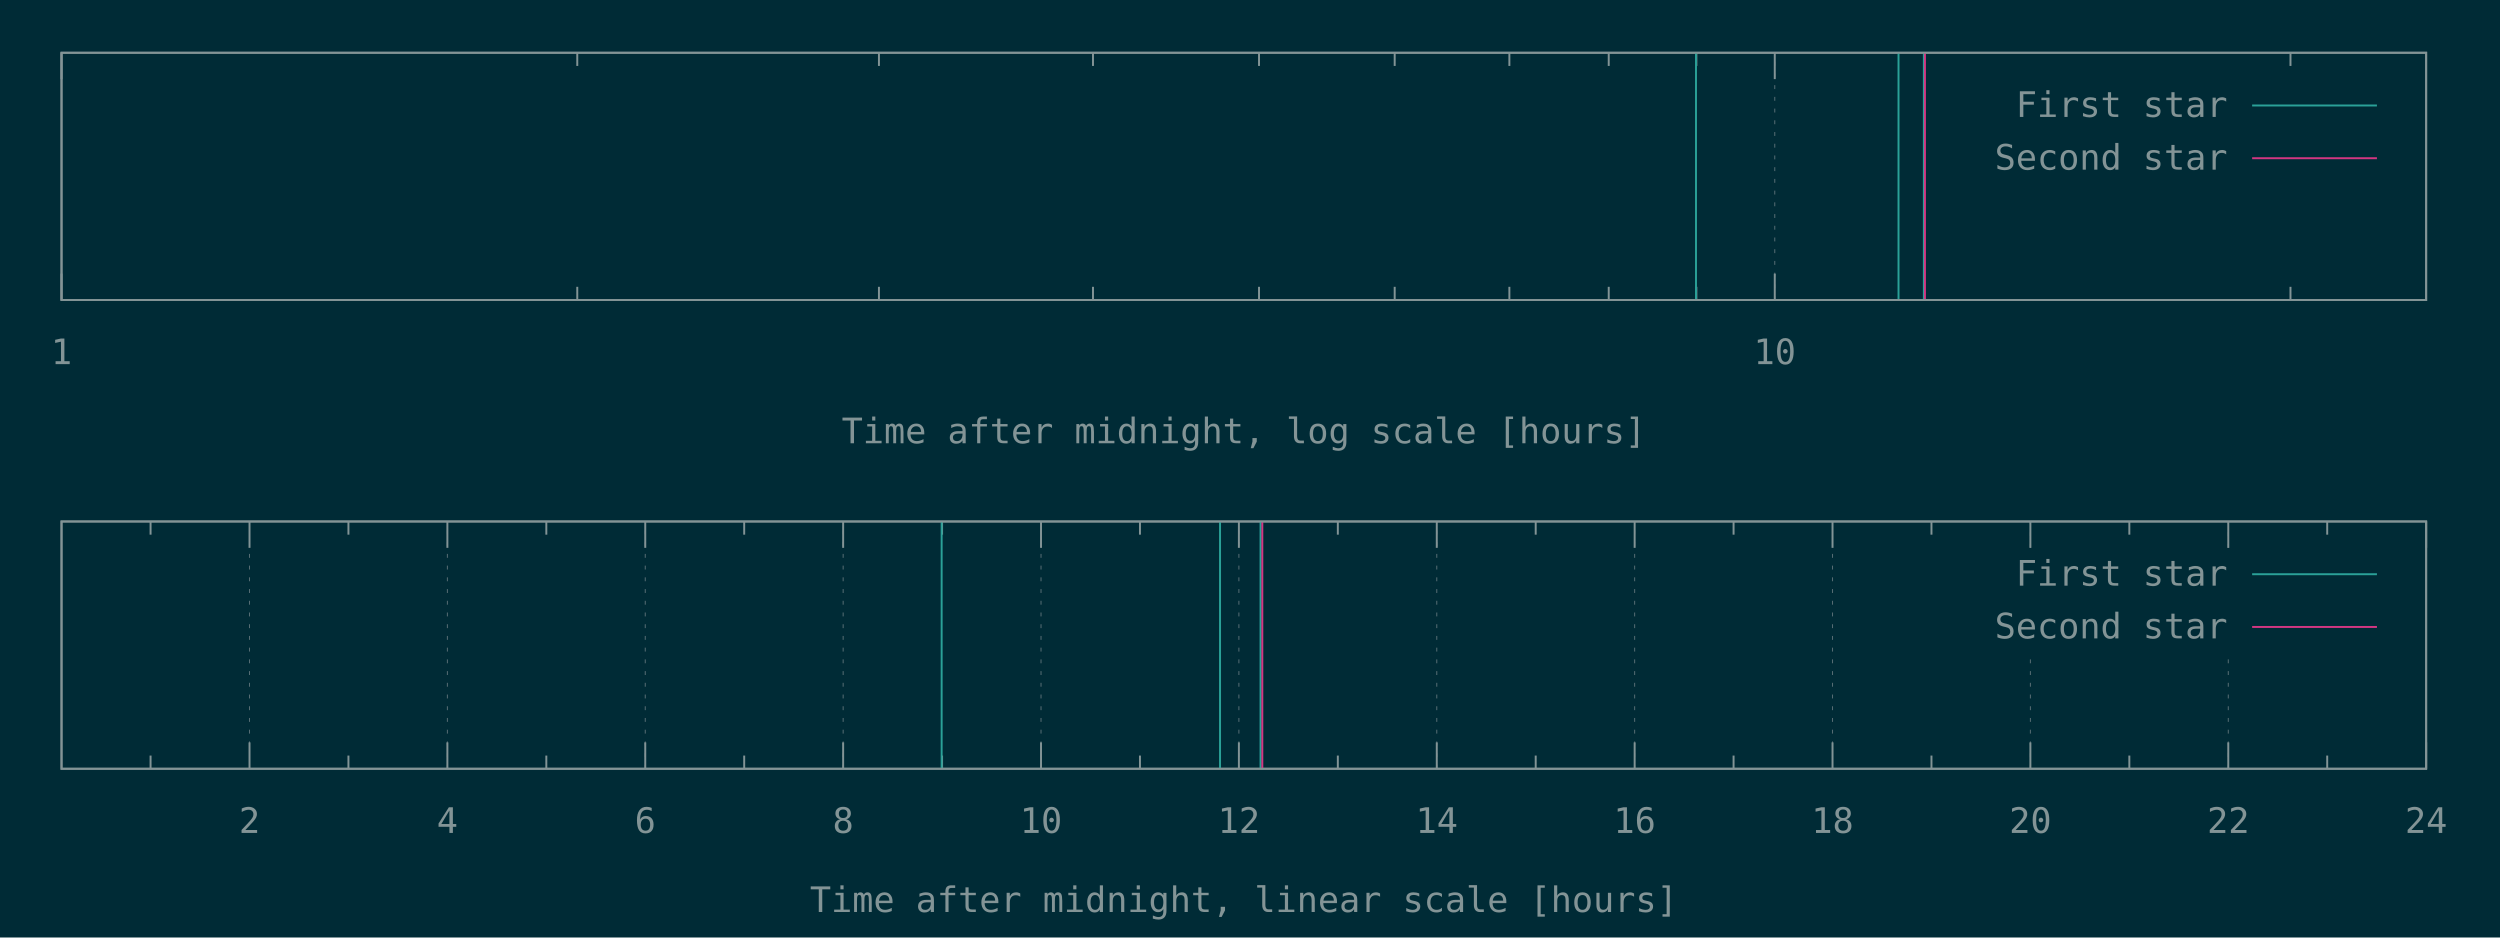
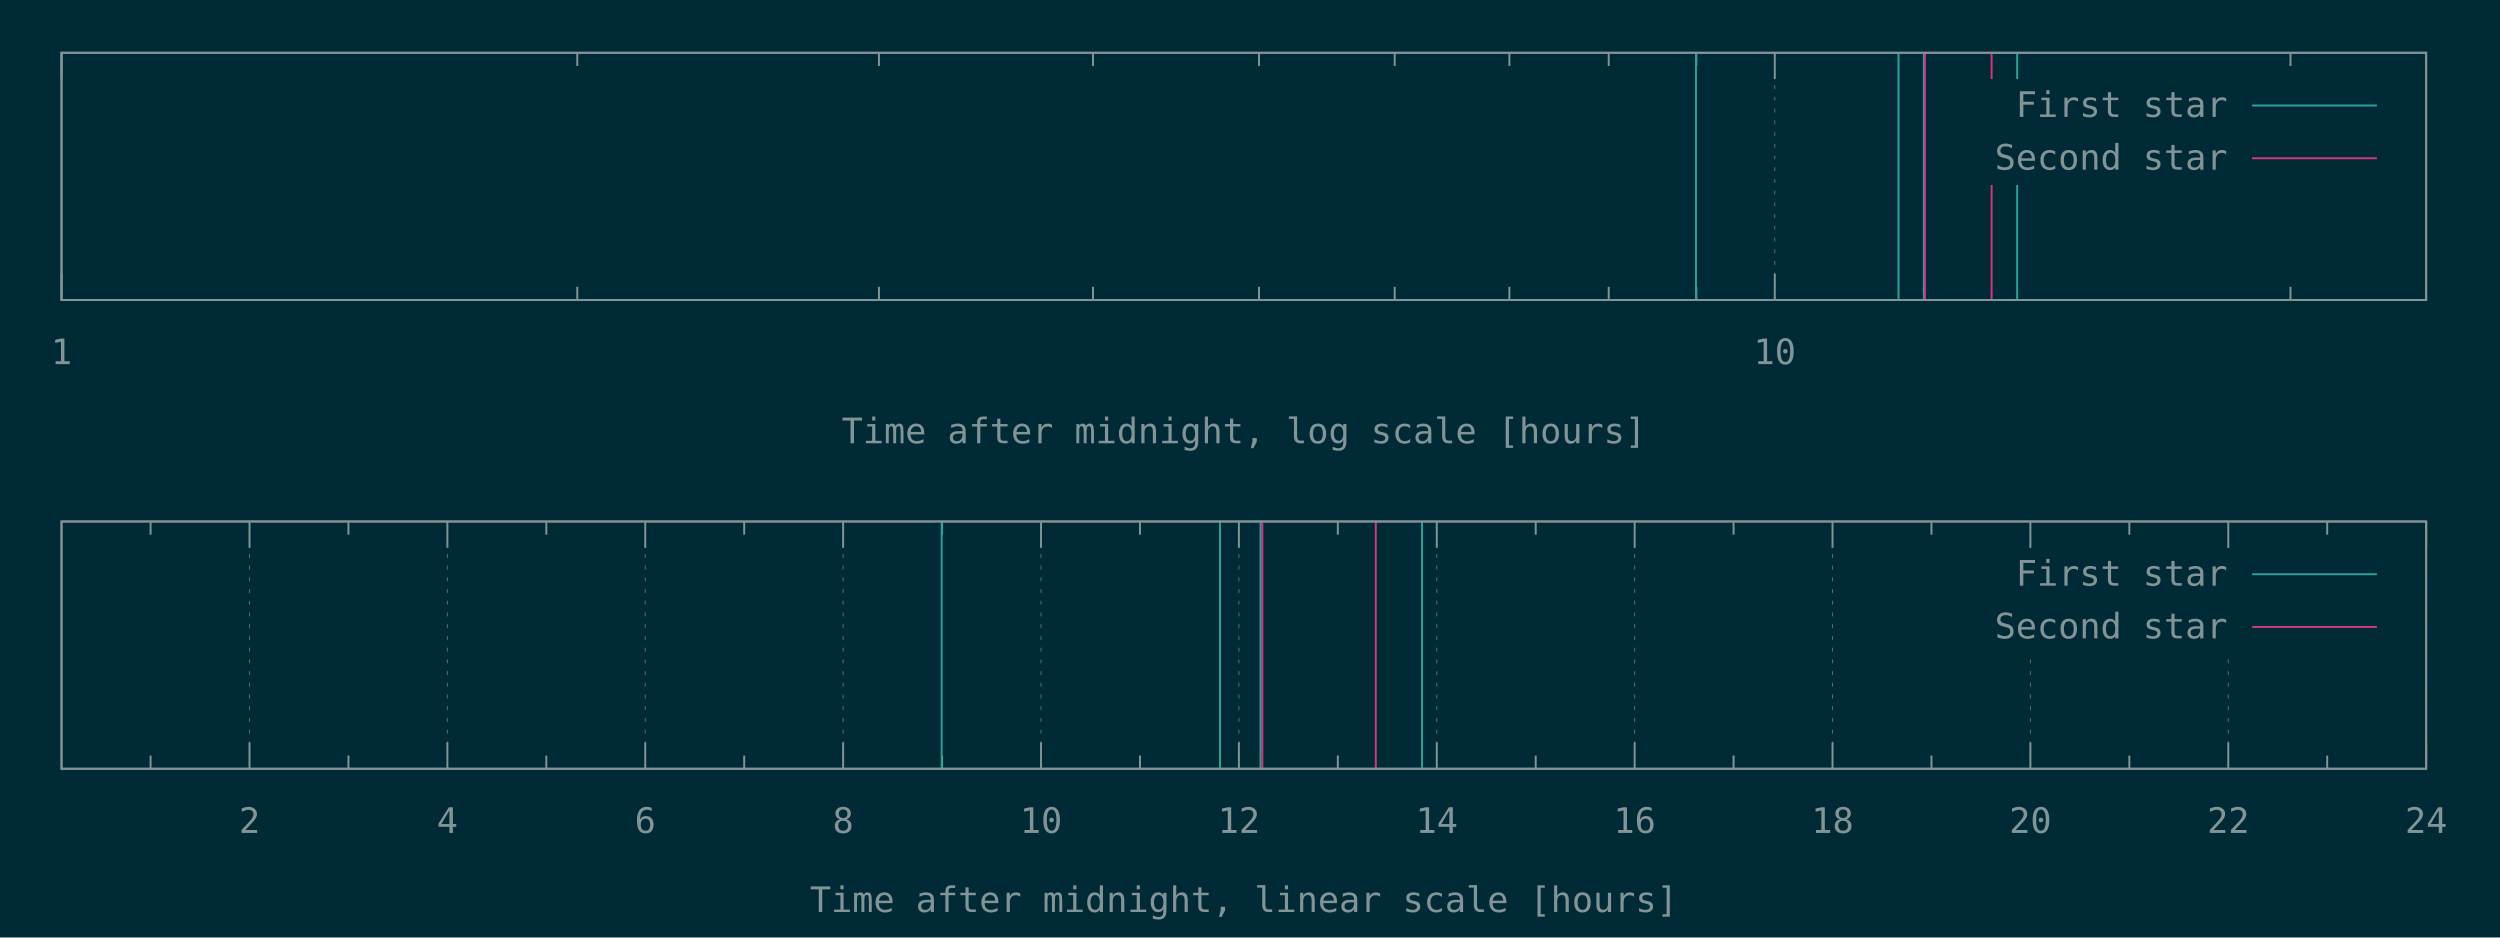
<svg xmlns="http://www.w3.org/2000/svg" xmlns:xlink="http://www.w3.org/1999/xlink" width="1280" height="480" viewBox="0 0 1280 480">
  <g id="gnuplot_canvas">
    <rect x="0" y="0" width="1280" height="480" fill="#002b36" />
    <defs>
      <circle id="gpDot" r="0.5" stroke-width="0.5" stroke="currentColor" />
      <path id="gpPt0" stroke-width="0.148" stroke="currentColor" d="M-1,0 h2 M0,-1 v2" />
      <path id="gpPt1" stroke-width="0.148" stroke="currentColor" d="M-1,-1 L1,1 M1,-1 L-1,1" />
      <path id="gpPt2" stroke-width="0.148" stroke="currentColor" d="M-1,0 L1,0 M0,-1 L0,1 M-1,-1 L1,1 M-1,1 L1,-1" />
      <rect id="gpPt3" stroke-width="0.148" stroke="currentColor" x="-1" y="-1" width="2" height="2" />
      <rect id="gpPt4" stroke-width="0.148" stroke="currentColor" fill="currentColor" x="-1" y="-1" width="2" height="2" />
      <circle id="gpPt5" stroke-width="0.148" stroke="currentColor" cx="0" cy="0" r="1" />
      <use xlink:href="#gpPt5" id="gpPt6" fill="currentColor" stroke="none" />
      <path id="gpPt7" stroke-width="0.148" stroke="currentColor" d="M0,-1.33 L-1.33,0.67 L1.33,0.67 z" />
      <use xlink:href="#gpPt7" id="gpPt8" fill="currentColor" stroke="none" />
      <use xlink:href="#gpPt7" id="gpPt9" stroke="currentColor" transform="rotate(180)" />
      <use xlink:href="#gpPt9" id="gpPt10" fill="currentColor" stroke="none" />
      <use xlink:href="#gpPt3" id="gpPt11" stroke="currentColor" transform="rotate(45)" />
      <use xlink:href="#gpPt11" id="gpPt12" fill="currentColor" stroke="none" />
      <path id="gpPt13" stroke-width="0.148" stroke="currentColor" d="M0,1.330 L1.265,0.411 L0.782,-1.067 L-0.782,-1.076 L-1.265,0.411 z" />
      <use xlink:href="#gpPt13" id="gpPt14" fill="currentColor" stroke="none" />
      <filter id="textbox" filterUnits="objectBoundingBox" x="0" y="0" height="1" width="1">
        <feFlood flood-color="#002B36" flood-opacity="1" result="bgnd" />
        <feComposite in="SourceGraphic" in2="bgnd" operator="atop" />
      </filter>
      <filter id="greybox" filterUnits="objectBoundingBox" x="0" y="0" height="1" width="1">
        <feFlood flood-color="lightgrey" flood-opacity="1" result="grey" />
        <feComposite in="SourceGraphic" in2="grey" operator="atop" />
      </filter>
    </defs>
    <g fill="none" color="#002B36" stroke="currentColor" stroke-width="1.00" stroke-linecap="butt" stroke-linejoin="miter">
</g>
    <g fill="none" color="black" stroke="currentColor" stroke-width="1.00" stroke-linecap="butt" stroke-linejoin="miter">
</g>
    <g fill="none" color="black" stroke="rgb(131, 148, 150)" stroke-width="0.50" stroke-linecap="butt" stroke-linejoin="miter">
</g>
    <g fill="none" color="gray" stroke="currentColor" stroke-width="0.50" stroke-linecap="butt" stroke-linejoin="miter">
      <path stroke="rgb( 88, 110, 117)" stroke-dasharray="2,4" class="gridline" d="M31.50,153.60 L31.50,27.01  " />
    </g>
    <g fill="none" color="gray" stroke="rgb( 88, 110, 117)" stroke-width="1.00" stroke-linecap="butt" stroke-linejoin="miter">
</g>
    <g fill="none" color="black" stroke="currentColor" stroke-width="1.00" stroke-linecap="butt" stroke-linejoin="miter">
      <path stroke="rgb(131, 148, 150)" d="M31.50,153.60 L31.50,140.10 M31.50,27.01 L31.50,40.51  " />
      <g transform="translate(31.50,186.45)" stroke="none" fill="rgb(131,148,150)" font-family="Inconsolata" font-size="18.00" text-anchor="middle">
        <text>
          <tspan font-family="Inconsolata"> 1</tspan>
        </text>
      </g>
    </g>
    <g fill="none" color="black" stroke="currentColor" stroke-width="1.00" stroke-linecap="butt" stroke-linejoin="miter">
      <path stroke="rgb(131, 148, 150)" d="M295.56,153.60 L295.56,146.85 M295.56,27.01 L295.56,33.76 M450.02,153.60 L450.02,146.85 M450.02,27.01 L450.02,33.76   M559.61,153.60 L559.61,146.85 M559.61,27.01 L559.61,33.76 M644.62,153.60 L644.62,146.85 M644.62,27.01 L644.62,33.76   M714.08,153.60 L714.08,146.85 M714.08,27.01 L714.08,33.76 M772.80,153.60 L772.80,146.85 M772.80,27.01 L772.80,33.76   M823.67,153.60 L823.67,146.85 M823.67,27.01 L823.67,33.76 M868.54,153.60 L868.54,146.85 M868.54,27.01 L868.54,33.76    " />
    </g>
    <g fill="none" color="black" stroke="rgb(131, 148, 150)" stroke-width="0.50" stroke-linecap="butt" stroke-linejoin="miter">
</g>
    <g fill="none" color="gray" stroke="currentColor" stroke-width="0.50" stroke-linecap="butt" stroke-linejoin="miter">
      <path stroke="rgb( 88, 110, 117)" stroke-dasharray="2,4" class="gridline" d="M908.68,153.60 L908.68,27.01  " />
    </g>
    <g fill="none" color="gray" stroke="rgb( 88, 110, 117)" stroke-width="1.00" stroke-linecap="butt" stroke-linejoin="miter">
</g>
    <g fill="none" color="black" stroke="currentColor" stroke-width="1.00" stroke-linecap="butt" stroke-linejoin="miter">
      <path stroke="rgb(131, 148, 150)" d="M908.68,153.60 L908.68,140.10 M908.68,27.01 L908.68,40.51  " />
      <g transform="translate(908.68,186.45)" stroke="none" fill="rgb(131,148,150)" font-family="Inconsolata" font-size="18.00" text-anchor="middle">
        <text>
          <tspan font-family="Inconsolata"> 10</tspan>
        </text>
      </g>
    </g>
    <g fill="none" color="black" stroke="currentColor" stroke-width="1.00" stroke-linecap="butt" stroke-linejoin="miter">
      <path stroke="rgb(131, 148, 150)" d="M1172.73,153.60 L1172.73,146.85 M1172.73,27.01 L1172.73,33.76  " />
    </g>
    <g fill="none" color="black" stroke="currentColor" stroke-width="1.00" stroke-linecap="butt" stroke-linejoin="miter">
      <path stroke="rgb(131, 148, 150)" d="M31.50,27.01 L31.50,153.60 L1242.19,153.60 L1242.19,27.01 L31.50,27.01 Z  " />
    </g>
    <g fill="none" color="black" stroke="currentColor" stroke-width="1.00" stroke-linecap="butt" stroke-linejoin="miter">
      <g transform="translate(636.84,226.95)" stroke="none" fill="rgb(131,148,150)" font-family="Inconsolata" font-size="18.00" text-anchor="middle">
        <text>
          <tspan font-family="Inconsolata">Time after midnight, log scale [hours]</tspan>
        </text>
      </g>
    </g>
    <g fill="none" color="black" stroke="currentColor" stroke-width="1.00" stroke-linecap="butt" stroke-linejoin="miter">
</g>
    <g id="gnuplot_plot_1a">
      <g fill="none" color="black" stroke="currentColor" stroke-width="1.00" stroke-linecap="butt" stroke-linejoin="miter">
-         <path stroke="rgb( 42, 161, 152)" d="M868.35,153.60 L868.35,27.01 M972.04,153.60 L972.04,27.01 M985.02,153.60 L985.02,27.01  " />
+         <path stroke="rgb( 42, 161, 152)" d="M868.35,153.60 L868.35,27.01 M972.04,153.60 L972.04,27.01 M985.02,153.60 L985.02,27.01 M1032.78,153.60 L1032.78,27.01    " />
      </g>
    </g>
    <g id="gnuplot_plot_2a">
      <g fill="none" color="black" stroke="currentColor" stroke-width="1.00" stroke-linecap="butt" stroke-linejoin="miter">
-         <path stroke="rgb(211,  54, 130)" d="M985.57,153.60 L985.57,27.01  " />
+         <path stroke="rgb(211,  54, 130)" d="M985.57,153.60 L985.57,27.01 M1019.70,153.60 L1019.70,27.01  " />
      </g>
    </g>
    <g stroke="none" shape-rendering="crispEdges">
      <polygon fill="#002B36" points="1001.89,94.51 1229.59,94.51 1229.59,40.51 1001.89,40.51 " />
    </g>
    <g id="gnuplot_plot_1a">
      <g fill="none" color="black" stroke="currentColor" stroke-width="1.00" stroke-linecap="butt" stroke-linejoin="miter">
        <g transform="translate(1140.49,59.86)" stroke="none" fill="rgb(131,148,150)" font-family="Inconsolata" font-size="18.00" text-anchor="end">
          <text>
            <tspan font-family="Inconsolata">First star</tspan>
          </text>
        </g>
      </g>
      <g fill="none" color="black" stroke="currentColor" stroke-width="1.00" stroke-linecap="butt" stroke-linejoin="miter">
        <path stroke="rgb( 42, 161, 152)" d="M1153.09,54.01 L1216.99,54.01  " />
      </g>
    </g>
    <g id="gnuplot_plot_2a">
      <g fill="none" color="black" stroke="currentColor" stroke-width="1.00" stroke-linecap="butt" stroke-linejoin="miter">
        <g transform="translate(1140.49,86.86)" stroke="none" fill="rgb(131,148,150)" font-family="Inconsolata" font-size="18.00" text-anchor="end">
          <text>
            <tspan font-family="Inconsolata">Second star</tspan>
          </text>
        </g>
      </g>
      <g fill="none" color="black" stroke="currentColor" stroke-width="1.00" stroke-linecap="butt" stroke-linejoin="miter">
        <path stroke="rgb(211,  54, 130)" d="M1153.09,81.01 L1216.99,81.01  " />
      </g>
    </g>
    <g fill="none" color="#002B36" stroke="rgb(211,  54, 130)" stroke-width="2.00" stroke-linecap="butt" stroke-linejoin="miter">
</g>
    <g fill="none" color="black" stroke="currentColor" stroke-width="2.00" stroke-linecap="butt" stroke-linejoin="miter">
</g>
    <g fill="none" color="black" stroke="black" stroke-width="1.00" stroke-linecap="butt" stroke-linejoin="miter">
</g>
    <g fill="none" color="black" stroke="currentColor" stroke-width="1.00" stroke-linecap="butt" stroke-linejoin="miter">
      <path stroke="rgb(131, 148, 150)" d="M31.50,27.01 L31.50,153.60 L1242.19,153.60 L1242.19,27.01 L31.50,27.01 Z  " />
    </g>
    <g fill="none" color="black" stroke="currentColor" stroke-width="1.00" stroke-linecap="butt" stroke-linejoin="miter">
</g>
    <g fill="none" color="black" stroke="currentColor" stroke-width="1.00" stroke-linecap="butt" stroke-linejoin="miter">
      <path stroke="rgb(131, 148, 150)" d="M77.09,393.60 L77.09,386.85 M77.09,267.00 L77.09,273.75  " />
    </g>
    <g fill="none" color="black" stroke="rgb(131, 148, 150)" stroke-width="0.50" stroke-linecap="butt" stroke-linejoin="miter">
</g>
    <g fill="none" color="gray" stroke="currentColor" stroke-width="0.50" stroke-linecap="butt" stroke-linejoin="miter">
      <path stroke="rgb( 88, 110, 117)" stroke-dasharray="2,4" class="gridline" d="M127.75,393.60 L127.75,267.00  " />
    </g>
    <g fill="none" color="gray" stroke="rgb( 88, 110, 117)" stroke-width="1.00" stroke-linecap="butt" stroke-linejoin="miter">
</g>
    <g fill="none" color="black" stroke="currentColor" stroke-width="1.00" stroke-linecap="butt" stroke-linejoin="miter">
      <path stroke="rgb(131, 148, 150)" d="M127.75,393.60 L127.75,380.10 M127.75,267.00 L127.75,280.50  " />
      <g transform="translate(127.75,426.45)" stroke="none" fill="rgb(131,148,150)" font-family="Inconsolata" font-size="18.00" text-anchor="middle">
        <text>
          <tspan font-family="Inconsolata"> 2</tspan>
        </text>
      </g>
    </g>
    <g fill="none" color="black" stroke="currentColor" stroke-width="1.00" stroke-linecap="butt" stroke-linejoin="miter">
      <path stroke="rgb(131, 148, 150)" d="M178.40,393.60 L178.40,386.85 M178.40,267.00 L178.40,273.75  " />
    </g>
    <g fill="none" color="black" stroke="rgb(131, 148, 150)" stroke-width="0.50" stroke-linecap="butt" stroke-linejoin="miter">
</g>
    <g fill="none" color="gray" stroke="currentColor" stroke-width="0.50" stroke-linecap="butt" stroke-linejoin="miter">
      <path stroke="rgb( 88, 110, 117)" stroke-dasharray="2,4" class="gridline" d="M229.06,393.60 L229.06,267.00  " />
    </g>
    <g fill="none" color="gray" stroke="rgb( 88, 110, 117)" stroke-width="1.00" stroke-linecap="butt" stroke-linejoin="miter">
</g>
    <g fill="none" color="black" stroke="currentColor" stroke-width="1.00" stroke-linecap="butt" stroke-linejoin="miter">
      <path stroke="rgb(131, 148, 150)" d="M229.06,393.60 L229.06,380.10 M229.06,267.00 L229.06,280.50  " />
      <g transform="translate(229.06,426.45)" stroke="none" fill="rgb(131,148,150)" font-family="Inconsolata" font-size="18.00" text-anchor="middle">
        <text>
          <tspan font-family="Inconsolata"> 4</tspan>
        </text>
      </g>
    </g>
    <g fill="none" color="black" stroke="currentColor" stroke-width="1.00" stroke-linecap="butt" stroke-linejoin="miter">
      <path stroke="rgb(131, 148, 150)" d="M279.72,393.60 L279.72,386.85 M279.72,267.00 L279.72,273.75  " />
    </g>
    <g fill="none" color="black" stroke="rgb(131, 148, 150)" stroke-width="0.50" stroke-linecap="butt" stroke-linejoin="miter">
</g>
    <g fill="none" color="gray" stroke="currentColor" stroke-width="0.50" stroke-linecap="butt" stroke-linejoin="miter">
      <path stroke="rgb( 88, 110, 117)" stroke-dasharray="2,4" class="gridline" d="M330.37,393.60 L330.37,267.00  " />
    </g>
    <g fill="none" color="gray" stroke="rgb( 88, 110, 117)" stroke-width="1.00" stroke-linecap="butt" stroke-linejoin="miter">
</g>
    <g fill="none" color="black" stroke="currentColor" stroke-width="1.00" stroke-linecap="butt" stroke-linejoin="miter">
      <path stroke="rgb(131, 148, 150)" d="M330.37,393.60 L330.37,380.10 M330.37,267.00 L330.37,280.50  " />
      <g transform="translate(330.37,426.45)" stroke="none" fill="rgb(131,148,150)" font-family="Inconsolata" font-size="18.00" text-anchor="middle">
        <text>
          <tspan font-family="Inconsolata"> 6</tspan>
        </text>
      </g>
    </g>
    <g fill="none" color="black" stroke="currentColor" stroke-width="1.00" stroke-linecap="butt" stroke-linejoin="miter">
      <path stroke="rgb(131, 148, 150)" d="M381.03,393.60 L381.03,386.85 M381.03,267.00 L381.03,273.75  " />
    </g>
    <g fill="none" color="black" stroke="rgb(131, 148, 150)" stroke-width="0.50" stroke-linecap="butt" stroke-linejoin="miter">
</g>
    <g fill="none" color="gray" stroke="currentColor" stroke-width="0.50" stroke-linecap="butt" stroke-linejoin="miter">
      <path stroke="rgb( 88, 110, 117)" stroke-dasharray="2,4" class="gridline" d="M431.69,393.60 L431.69,267.00  " />
    </g>
    <g fill="none" color="gray" stroke="rgb( 88, 110, 117)" stroke-width="1.00" stroke-linecap="butt" stroke-linejoin="miter">
</g>
    <g fill="none" color="black" stroke="currentColor" stroke-width="1.00" stroke-linecap="butt" stroke-linejoin="miter">
      <path stroke="rgb(131, 148, 150)" d="M431.69,393.60 L431.69,380.10 M431.69,267.00 L431.69,280.50  " />
      <g transform="translate(431.69,426.45)" stroke="none" fill="rgb(131,148,150)" font-family="Inconsolata" font-size="18.00" text-anchor="middle">
        <text>
          <tspan font-family="Inconsolata"> 8</tspan>
        </text>
      </g>
    </g>
    <g fill="none" color="black" stroke="currentColor" stroke-width="1.00" stroke-linecap="butt" stroke-linejoin="miter">
      <path stroke="rgb(131, 148, 150)" d="M482.34,393.60 L482.34,386.85 M482.34,267.00 L482.34,273.75  " />
    </g>
    <g fill="none" color="black" stroke="rgb(131, 148, 150)" stroke-width="0.50" stroke-linecap="butt" stroke-linejoin="miter">
</g>
    <g fill="none" color="gray" stroke="currentColor" stroke-width="0.50" stroke-linecap="butt" stroke-linejoin="miter">
      <path stroke="rgb( 88, 110, 117)" stroke-dasharray="2,4" class="gridline" d="M533.00,393.60 L533.00,267.00  " />
    </g>
    <g fill="none" color="gray" stroke="rgb( 88, 110, 117)" stroke-width="1.00" stroke-linecap="butt" stroke-linejoin="miter">
</g>
    <g fill="none" color="black" stroke="currentColor" stroke-width="1.00" stroke-linecap="butt" stroke-linejoin="miter">
      <path stroke="rgb(131, 148, 150)" d="M533.00,393.60 L533.00,380.10 M533.00,267.00 L533.00,280.50  " />
      <g transform="translate(533.00,426.45)" stroke="none" fill="rgb(131,148,150)" font-family="Inconsolata" font-size="18.00" text-anchor="middle">
        <text>
          <tspan font-family="Inconsolata"> 10</tspan>
        </text>
      </g>
    </g>
    <g fill="none" color="black" stroke="currentColor" stroke-width="1.00" stroke-linecap="butt" stroke-linejoin="miter">
      <path stroke="rgb(131, 148, 150)" d="M583.66,393.60 L583.66,386.85 M583.66,267.00 L583.66,273.75  " />
    </g>
    <g fill="none" color="black" stroke="rgb(131, 148, 150)" stroke-width="0.50" stroke-linecap="butt" stroke-linejoin="miter">
</g>
    <g fill="none" color="gray" stroke="currentColor" stroke-width="0.50" stroke-linecap="butt" stroke-linejoin="miter">
      <path stroke="rgb( 88, 110, 117)" stroke-dasharray="2,4" class="gridline" d="M634.31,393.60 L634.31,267.00  " />
    </g>
    <g fill="none" color="gray" stroke="rgb( 88, 110, 117)" stroke-width="1.00" stroke-linecap="butt" stroke-linejoin="miter">
</g>
    <g fill="none" color="black" stroke="currentColor" stroke-width="1.00" stroke-linecap="butt" stroke-linejoin="miter">
      <path stroke="rgb(131, 148, 150)" d="M634.31,393.60 L634.31,380.10 M634.31,267.00 L634.31,280.50  " />
      <g transform="translate(634.31,426.45)" stroke="none" fill="rgb(131,148,150)" font-family="Inconsolata" font-size="18.00" text-anchor="middle">
        <text>
          <tspan font-family="Inconsolata"> 12</tspan>
        </text>
      </g>
    </g>
    <g fill="none" color="black" stroke="currentColor" stroke-width="1.00" stroke-linecap="butt" stroke-linejoin="miter">
      <path stroke="rgb(131, 148, 150)" d="M684.97,393.60 L684.97,386.85 M684.97,267.00 L684.97,273.75  " />
    </g>
    <g fill="none" color="black" stroke="rgb(131, 148, 150)" stroke-width="0.50" stroke-linecap="butt" stroke-linejoin="miter">
</g>
    <g fill="none" color="gray" stroke="currentColor" stroke-width="0.50" stroke-linecap="butt" stroke-linejoin="miter">
      <path stroke="rgb( 88, 110, 117)" stroke-dasharray="2,4" class="gridline" d="M735.63,393.60 L735.63,267.00  " />
    </g>
    <g fill="none" color="gray" stroke="rgb( 88, 110, 117)" stroke-width="1.00" stroke-linecap="butt" stroke-linejoin="miter">
</g>
    <g fill="none" color="black" stroke="currentColor" stroke-width="1.00" stroke-linecap="butt" stroke-linejoin="miter">
      <path stroke="rgb(131, 148, 150)" d="M735.63,393.60 L735.63,380.10 M735.63,267.00 L735.63,280.50  " />
      <g transform="translate(735.63,426.45)" stroke="none" fill="rgb(131,148,150)" font-family="Inconsolata" font-size="18.00" text-anchor="middle">
        <text>
          <tspan font-family="Inconsolata"> 14</tspan>
        </text>
      </g>
    </g>
    <g fill="none" color="black" stroke="currentColor" stroke-width="1.00" stroke-linecap="butt" stroke-linejoin="miter">
      <path stroke="rgb(131, 148, 150)" d="M786.28,393.60 L786.28,386.85 M786.28,267.00 L786.28,273.75  " />
    </g>
    <g fill="none" color="black" stroke="rgb(131, 148, 150)" stroke-width="0.50" stroke-linecap="butt" stroke-linejoin="miter">
</g>
    <g fill="none" color="gray" stroke="currentColor" stroke-width="0.50" stroke-linecap="butt" stroke-linejoin="miter">
      <path stroke="rgb( 88, 110, 117)" stroke-dasharray="2,4" class="gridline" d="M836.94,393.60 L836.94,267.00  " />
    </g>
    <g fill="none" color="gray" stroke="rgb( 88, 110, 117)" stroke-width="1.00" stroke-linecap="butt" stroke-linejoin="miter">
</g>
    <g fill="none" color="black" stroke="currentColor" stroke-width="1.00" stroke-linecap="butt" stroke-linejoin="miter">
      <path stroke="rgb(131, 148, 150)" d="M836.94,393.60 L836.94,380.10 M836.94,267.00 L836.94,280.50  " />
      <g transform="translate(836.94,426.45)" stroke="none" fill="rgb(131,148,150)" font-family="Inconsolata" font-size="18.00" text-anchor="middle">
        <text>
          <tspan font-family="Inconsolata"> 16</tspan>
        </text>
      </g>
    </g>
    <g fill="none" color="black" stroke="currentColor" stroke-width="1.00" stroke-linecap="butt" stroke-linejoin="miter">
      <path stroke="rgb(131, 148, 150)" d="M887.59,393.60 L887.59,386.85 M887.59,267.00 L887.59,273.75  " />
    </g>
    <g fill="none" color="black" stroke="rgb(131, 148, 150)" stroke-width="0.50" stroke-linecap="butt" stroke-linejoin="miter">
</g>
    <g fill="none" color="gray" stroke="currentColor" stroke-width="0.50" stroke-linecap="butt" stroke-linejoin="miter">
      <path stroke="rgb( 88, 110, 117)" stroke-dasharray="2,4" class="gridline" d="M938.25,393.60 L938.25,267.00  " />
    </g>
    <g fill="none" color="gray" stroke="rgb( 88, 110, 117)" stroke-width="1.00" stroke-linecap="butt" stroke-linejoin="miter">
</g>
    <g fill="none" color="black" stroke="currentColor" stroke-width="1.00" stroke-linecap="butt" stroke-linejoin="miter">
      <path stroke="rgb(131, 148, 150)" d="M938.25,393.60 L938.25,380.10 M938.25,267.00 L938.25,280.50  " />
      <g transform="translate(938.25,426.45)" stroke="none" fill="rgb(131,148,150)" font-family="Inconsolata" font-size="18.00" text-anchor="middle">
        <text>
          <tspan font-family="Inconsolata"> 18</tspan>
        </text>
      </g>
    </g>
    <g fill="none" color="black" stroke="currentColor" stroke-width="1.00" stroke-linecap="butt" stroke-linejoin="miter">
      <path stroke="rgb(131, 148, 150)" d="M988.91,393.60 L988.91,386.85 M988.91,267.00 L988.91,273.75  " />
    </g>
    <g fill="none" color="black" stroke="rgb(131, 148, 150)" stroke-width="0.50" stroke-linecap="butt" stroke-linejoin="miter">
</g>
    <g fill="none" color="gray" stroke="currentColor" stroke-width="0.50" stroke-linecap="butt" stroke-linejoin="miter">
      <path stroke="rgb( 88, 110, 117)" stroke-dasharray="2,4" class="gridline" d="M1039.56,393.60 L1039.56,334.50 M1039.56,280.50 L1039.56,267.00  " />
    </g>
    <g fill="none" color="gray" stroke="rgb( 88, 110, 117)" stroke-width="1.00" stroke-linecap="butt" stroke-linejoin="miter">
</g>
    <g fill="none" color="black" stroke="currentColor" stroke-width="1.00" stroke-linecap="butt" stroke-linejoin="miter">
      <path stroke="rgb(131, 148, 150)" d="M1039.56,393.60 L1039.56,380.10 M1039.56,267.00 L1039.56,280.50  " />
      <g transform="translate(1039.56,426.45)" stroke="none" fill="rgb(131,148,150)" font-family="Inconsolata" font-size="18.00" text-anchor="middle">
        <text>
          <tspan font-family="Inconsolata"> 20</tspan>
        </text>
      </g>
    </g>
    <g fill="none" color="black" stroke="currentColor" stroke-width="1.00" stroke-linecap="butt" stroke-linejoin="miter">
      <path stroke="rgb(131, 148, 150)" d="M1090.22,393.60 L1090.22,386.85 M1090.22,267.00 L1090.22,273.75  " />
    </g>
    <g fill="none" color="black" stroke="rgb(131, 148, 150)" stroke-width="0.50" stroke-linecap="butt" stroke-linejoin="miter">
</g>
    <g fill="none" color="gray" stroke="currentColor" stroke-width="0.50" stroke-linecap="butt" stroke-linejoin="miter">
      <path stroke="rgb( 88, 110, 117)" stroke-dasharray="2,4" class="gridline" d="M1140.88,393.60 L1140.88,334.50 M1140.88,280.50 L1140.88,267.00  " />
    </g>
    <g fill="none" color="gray" stroke="rgb( 88, 110, 117)" stroke-width="1.00" stroke-linecap="butt" stroke-linejoin="miter">
</g>
    <g fill="none" color="black" stroke="currentColor" stroke-width="1.00" stroke-linecap="butt" stroke-linejoin="miter">
      <path stroke="rgb(131, 148, 150)" d="M1140.88,393.60 L1140.88,380.10 M1140.88,267.00 L1140.88,280.50  " />
      <g transform="translate(1140.88,426.45)" stroke="none" fill="rgb(131,148,150)" font-family="Inconsolata" font-size="18.00" text-anchor="middle">
        <text>
          <tspan font-family="Inconsolata"> 22</tspan>
        </text>
      </g>
    </g>
    <g fill="none" color="black" stroke="currentColor" stroke-width="1.00" stroke-linecap="butt" stroke-linejoin="miter">
      <path stroke="rgb(131, 148, 150)" d="M1191.53,393.60 L1191.53,386.85 M1191.53,267.00 L1191.53,273.75  " />
    </g>
    <g fill="none" color="black" stroke="rgb(131, 148, 150)" stroke-width="0.50" stroke-linecap="butt" stroke-linejoin="miter">
</g>
    <g fill="none" color="gray" stroke="currentColor" stroke-width="0.50" stroke-linecap="butt" stroke-linejoin="miter">
      <path stroke="rgb( 88, 110, 117)" stroke-dasharray="2,4" class="gridline" d="M1242.19,393.60 L1242.19,267.00  " />
    </g>
    <g fill="none" color="gray" stroke="rgb( 88, 110, 117)" stroke-width="1.00" stroke-linecap="butt" stroke-linejoin="miter">
</g>
    <g fill="none" color="black" stroke="currentColor" stroke-width="1.00" stroke-linecap="butt" stroke-linejoin="miter">
      <path stroke="rgb(131, 148, 150)" d="M1242.19,393.60 L1242.19,380.10 M1242.19,267.00 L1242.19,280.50  " />
      <g transform="translate(1242.19,426.45)" stroke="none" fill="rgb(131,148,150)" font-family="Inconsolata" font-size="18.00" text-anchor="middle">
        <text>
          <tspan font-family="Inconsolata"> 24</tspan>
        </text>
      </g>
    </g>
    <g fill="none" color="black" stroke="currentColor" stroke-width="1.00" stroke-linecap="butt" stroke-linejoin="miter">
</g>
    <g fill="none" color="black" stroke="currentColor" stroke-width="1.00" stroke-linecap="butt" stroke-linejoin="miter">
      <path stroke="rgb(131, 148, 150)" d="M31.50,267.00 L31.50,393.60 L1242.19,393.60 L1242.19,267.00 L31.50,267.00 Z  " />
    </g>
    <g fill="none" color="black" stroke="currentColor" stroke-width="1.00" stroke-linecap="butt" stroke-linejoin="miter">
      <g transform="translate(636.84,466.95)" stroke="none" fill="rgb(131,148,150)" font-family="Inconsolata" font-size="18.00" text-anchor="middle">
        <text>
          <tspan font-family="Inconsolata">Time after midnight, linear scale [hours]</tspan>
        </text>
      </g>
    </g>
    <g fill="none" color="black" stroke="currentColor" stroke-width="1.00" stroke-linecap="butt" stroke-linejoin="miter">
</g>
    <g id="gnuplot_plot_1b">
      <g fill="none" color="black" stroke="currentColor" stroke-width="1.00" stroke-linecap="butt" stroke-linejoin="miter">
-         <path stroke="rgb( 42, 161, 152)" d="M482.12,393.60 L482.12,267.00 M624.66,393.60 L624.66,267.00 M645.40,393.60 L645.40,267.00  " />
+         <path stroke="rgb( 42, 161, 152)" d="M482.12,393.60 L482.12,267.00 M624.66,393.60 L624.66,267.00 M645.40,393.60 L645.40,267.00 M728.08,393.60 L728.08,267.00    " />
      </g>
    </g>
    <g id="gnuplot_plot_2b">
      <g fill="none" color="black" stroke="currentColor" stroke-width="1.00" stroke-linecap="butt" stroke-linejoin="miter">
-         <path stroke="rgb(211,  54, 130)" d="M646.30,393.60 L646.30,267.00  " />
+         <path stroke="rgb(211,  54, 130)" d="M646.30,393.60 L646.30,267.00 M704.40,393.60 L704.40,267.00  " />
      </g>
    </g>
    <g stroke="none" shape-rendering="crispEdges">
      <polygon fill="#002B36" points="1001.89,334.50 1229.59,334.50 1229.59,280.50 1001.89,280.50 " />
    </g>
    <g id="gnuplot_plot_1b">
      <g fill="none" color="black" stroke="currentColor" stroke-width="1.00" stroke-linecap="butt" stroke-linejoin="miter">
        <g transform="translate(1140.49,299.85)" stroke="none" fill="rgb(131,148,150)" font-family="Inconsolata" font-size="18.00" text-anchor="end">
          <text>
            <tspan font-family="Inconsolata">First star</tspan>
          </text>
        </g>
      </g>
      <g fill="none" color="black" stroke="currentColor" stroke-width="1.00" stroke-linecap="butt" stroke-linejoin="miter">
        <path stroke="rgb( 42, 161, 152)" d="M1153.09,294.00 L1216.99,294.00  " />
      </g>
    </g>
    <g id="gnuplot_plot_2b">
      <g fill="none" color="black" stroke="currentColor" stroke-width="1.00" stroke-linecap="butt" stroke-linejoin="miter">
        <g transform="translate(1140.49,326.85)" stroke="none" fill="rgb(131,148,150)" font-family="Inconsolata" font-size="18.00" text-anchor="end">
          <text>
            <tspan font-family="Inconsolata">Second star</tspan>
          </text>
        </g>
      </g>
      <g fill="none" color="black" stroke="currentColor" stroke-width="1.00" stroke-linecap="butt" stroke-linejoin="miter">
        <path stroke="rgb(211,  54, 130)" d="M1153.09,321.00 L1216.99,321.00  " />
      </g>
    </g>
    <g fill="none" color="#002B36" stroke="rgb(211,  54, 130)" stroke-width="2.00" stroke-linecap="butt" stroke-linejoin="miter">
</g>
    <g fill="none" color="black" stroke="currentColor" stroke-width="2.00" stroke-linecap="butt" stroke-linejoin="miter">
</g>
    <g fill="none" color="black" stroke="black" stroke-width="1.00" stroke-linecap="butt" stroke-linejoin="miter">
</g>
    <g fill="none" color="black" stroke="currentColor" stroke-width="1.00" stroke-linecap="butt" stroke-linejoin="miter">
      <path stroke="rgb(131, 148, 150)" d="M31.50,267.00 L31.50,393.60 L1242.19,393.60 L1242.19,267.00 L31.50,267.00 Z  " />
    </g>
    <g fill="none" color="black" stroke="currentColor" stroke-width="1.00" stroke-linecap="butt" stroke-linejoin="miter">
</g>
  </g>
</svg>
